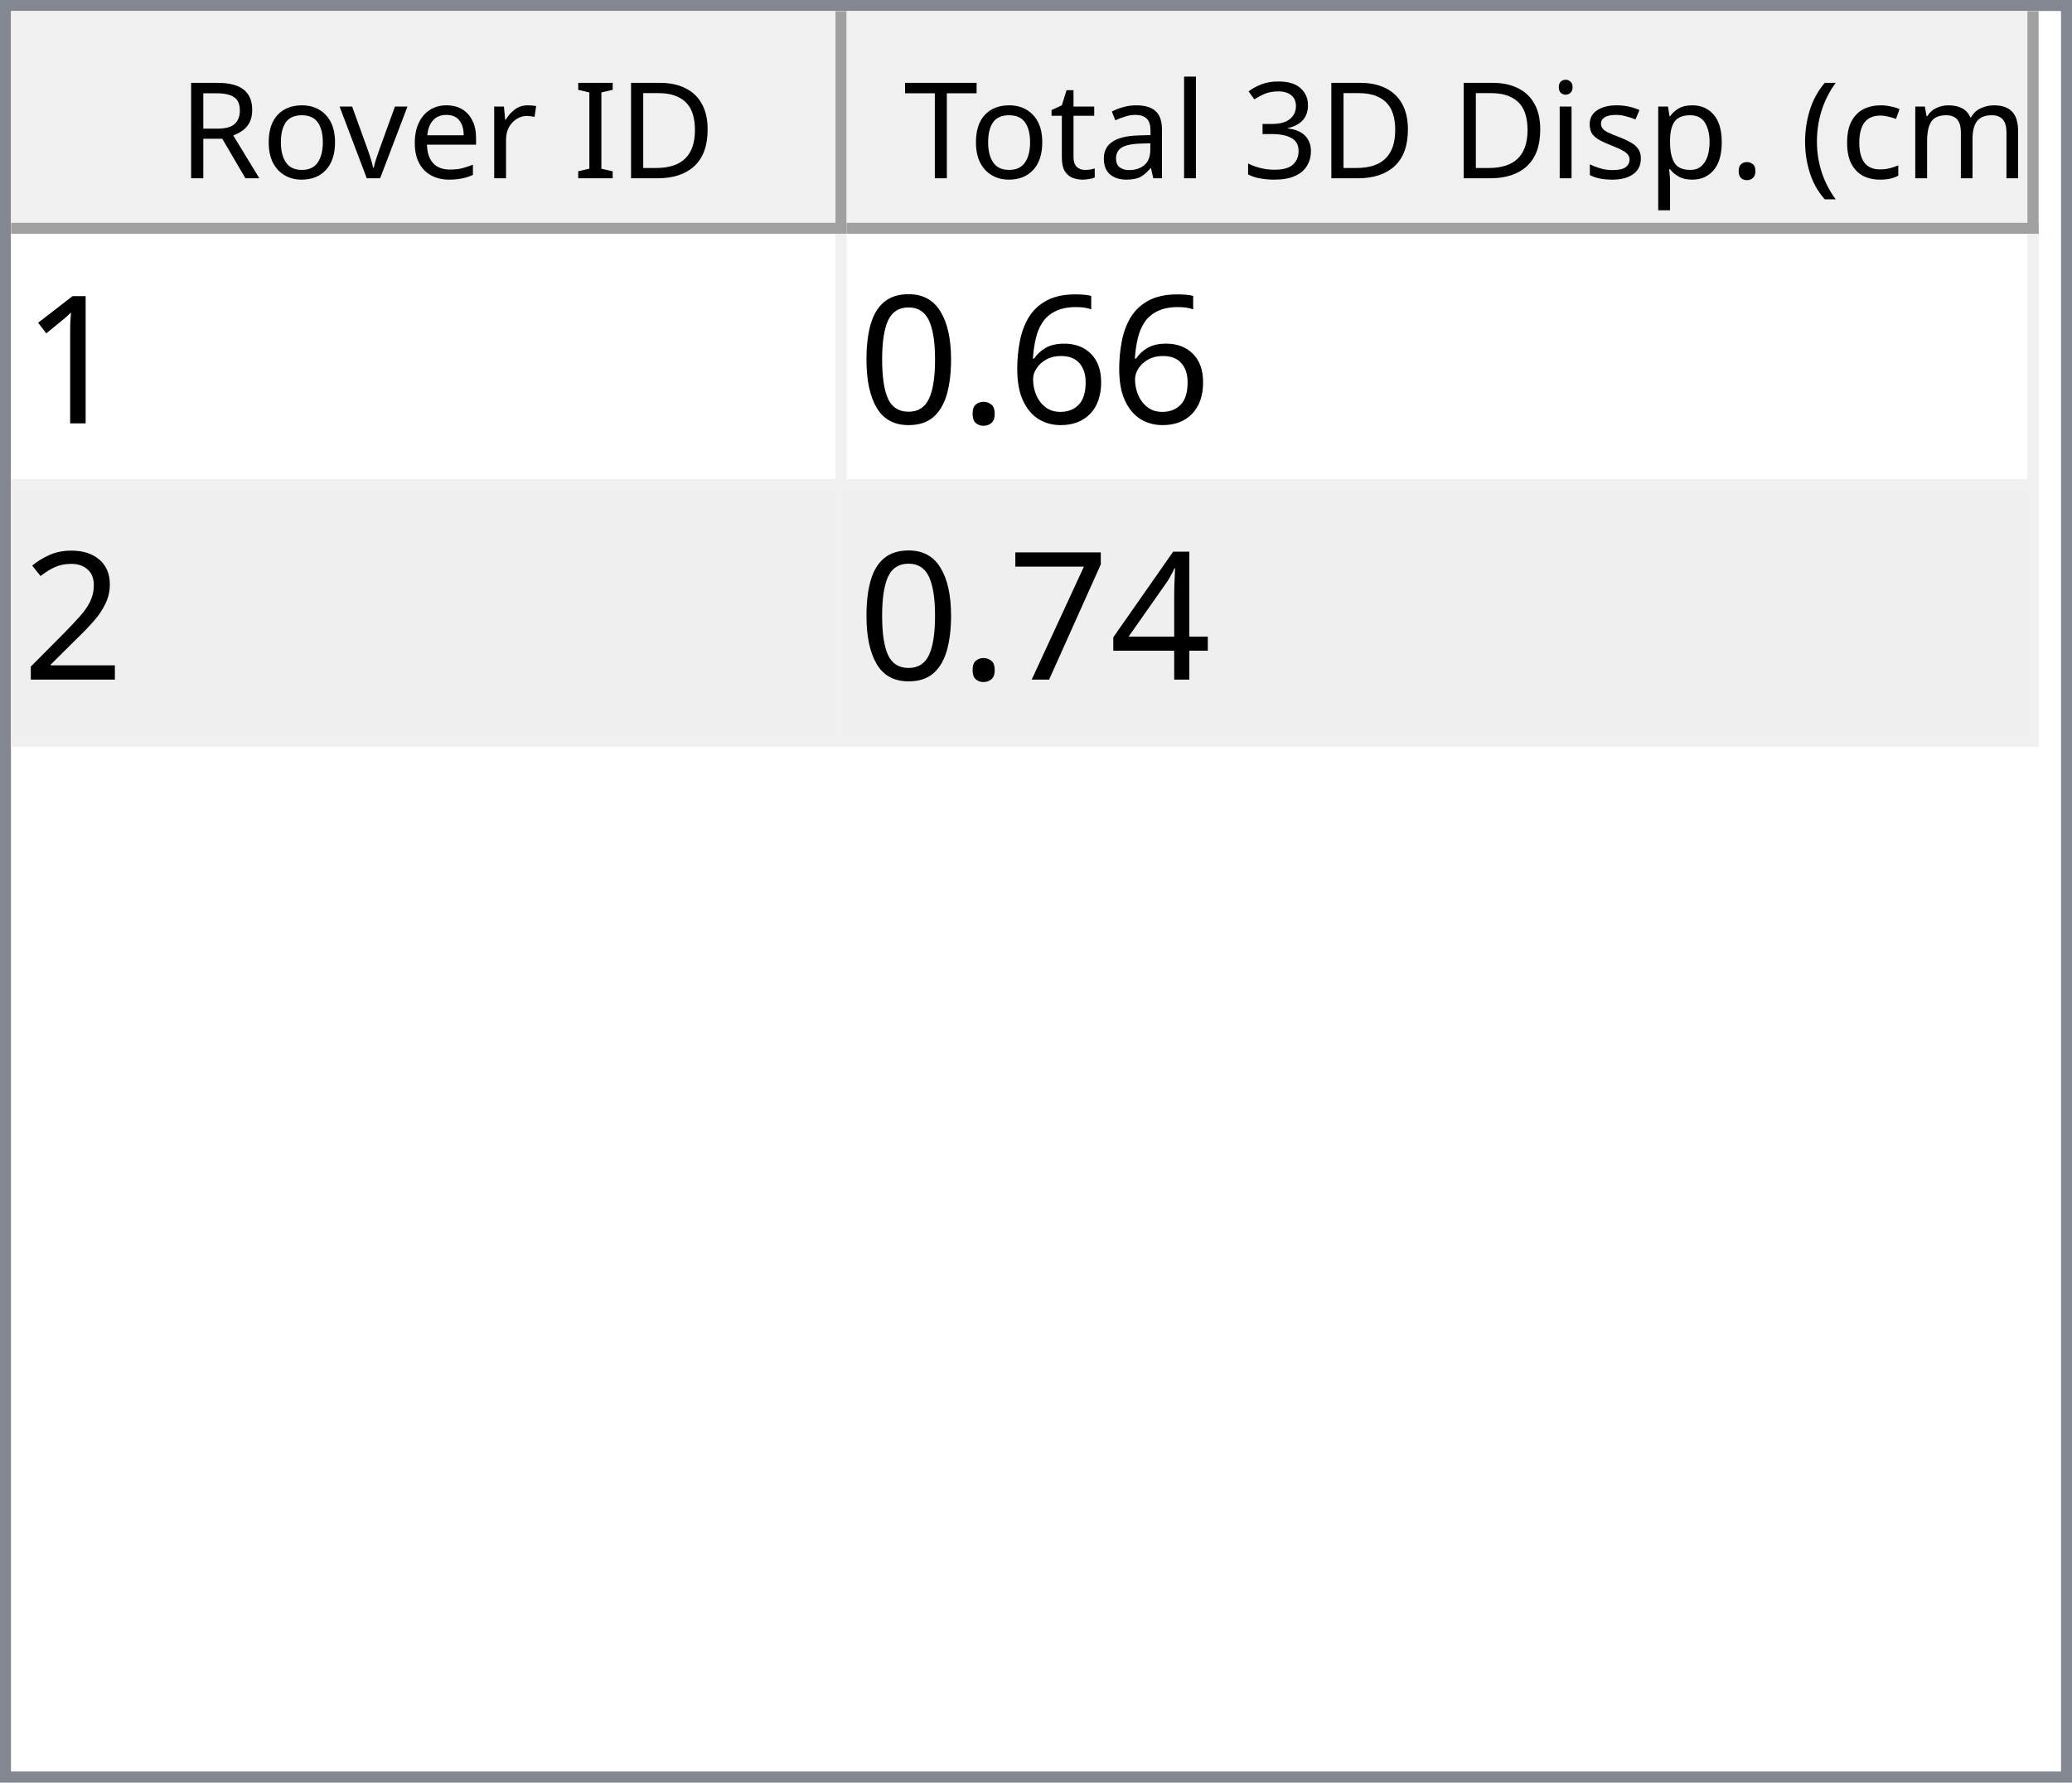
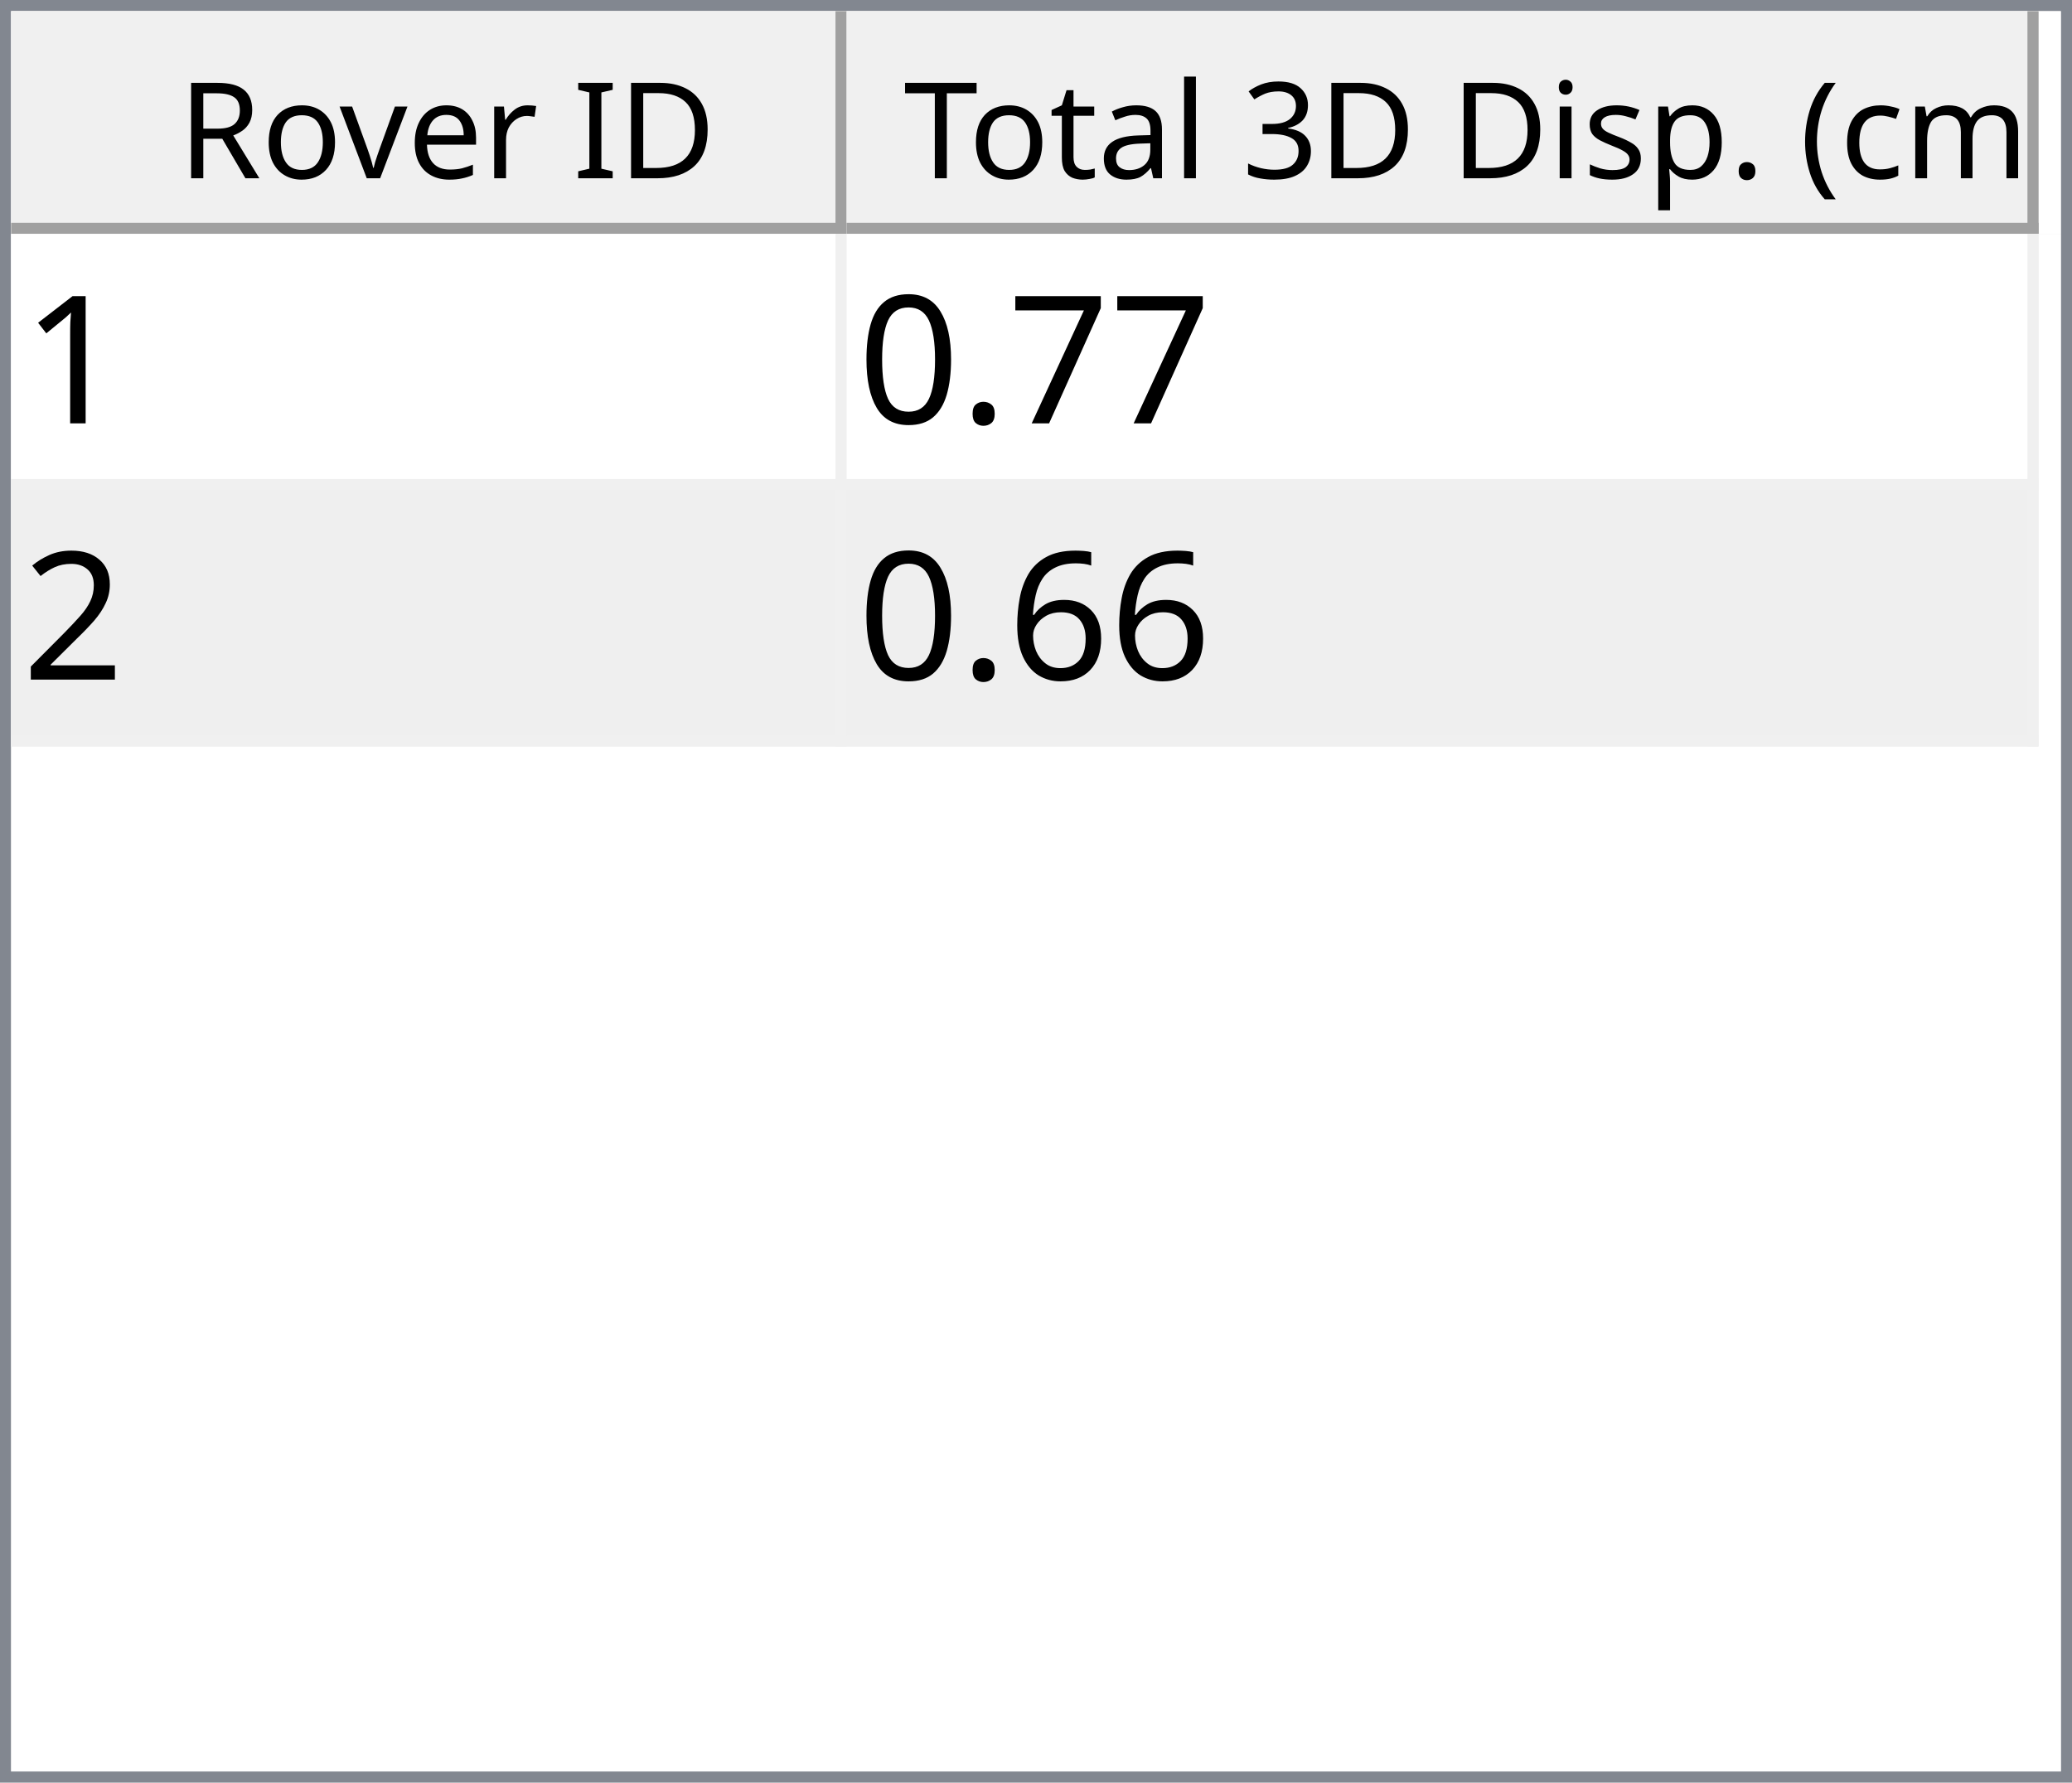
<svg xmlns="http://www.w3.org/2000/svg" style="fill-opacity:1; color-rendering:auto; color-interpolation:auto; text-rendering:auto; stroke:black; stroke-linecap:square; stroke-miterlimit:10; shape-rendering:auto; stroke-opacity:1; fill:black; stroke-dasharray:none; font-weight:normal; stroke-width:1; font-family:'Dialog'; font-style:normal; stroke-linejoin:miter; font-size:12px; stroke-dashoffset:0; image-rendering:auto;" width="186" height="160">
  <defs id="genericDefs" />
  <g>
    <defs id="defs1">
      <clipPath clipPathUnits="userSpaceOnUse" id="clipPath1">
        <path d="M0 0 L186 0 L186 160 L0 160 L0 0 Z" />
      </clipPath>
      <clipPath clipPathUnits="userSpaceOnUse" id="clipPath2">
        <path d="M0 0 L0 160 L186 160 L186 0 Z" />
      </clipPath>
      <clipPath clipPathUnits="userSpaceOnUse" id="clipPath3">
        <path d="M0 0 L0 20 L184 20 L184 0 Z" />
      </clipPath>
      <clipPath clipPathUnits="userSpaceOnUse" id="clipPath4">
        <path d="M0 0 L0 20 L75 20 L75 0 Z" />
      </clipPath>
      <clipPath clipPathUnits="userSpaceOnUse" id="clipPath5">
        <path d="M1 1 L1 19 L74 19 L74 1 Z" />
      </clipPath>
      <clipPath clipPathUnits="userSpaceOnUse" id="clipPath6">
        <path d="M0 0 L0 18 L73 18 L73 0 Z" />
      </clipPath>
      <clipPath clipPathUnits="userSpaceOnUse" id="clipPath7">
        <path d="M-0.5 -0.5 L-0.5 19.5 L74.5 19.5 L74.5 -0.5 Z" />
      </clipPath>
      <clipPath clipPathUnits="userSpaceOnUse" id="clipPath8">
        <path d="M0 0 L0 20 L107 20 L107 0 Z" />
      </clipPath>
      <clipPath clipPathUnits="userSpaceOnUse" id="clipPath9">
        <path d="M1 1 L1 19 L106 19 L106 1 Z" />
      </clipPath>
      <clipPath clipPathUnits="userSpaceOnUse" id="clipPath10">
        <path d="M0 0 L0 18 L105 18 L105 0 Z" />
      </clipPath>
      <clipPath clipPathUnits="userSpaceOnUse" id="clipPath11">
        <path d="M-0.5 -0.5 L-0.5 19.5 L106.5 19.5 L106.5 -0.5 Z" />
      </clipPath>
      <clipPath clipPathUnits="userSpaceOnUse" id="clipPath12">
        <path d="M0 0 L0 138 L184 138 L184 0 Z" />
      </clipPath>
      <clipPath clipPathUnits="userSpaceOnUse" id="clipPath13">
        <path d="M0 0 L0 46 L182 46 L182 0 Z" />
      </clipPath>
      <clipPath clipPathUnits="userSpaceOnUse" id="clipPath14">
        <path d="M-0.5 -0.5 L-0.5 45.5 L181.5 45.5 L181.5 -0.5 Z" />
      </clipPath>
      <clipPath clipPathUnits="userSpaceOnUse" id="clipPath15">
        <path d="M0 0 L0 22 L74 22 L74 0 Z" />
      </clipPath>
      <clipPath clipPathUnits="userSpaceOnUse" id="clipPath16">
        <path d="M0 0 L0 22 L106 22 L106 0 Z" />
      </clipPath>
      <font horiz-adv-x="64.551" id="font1">
        <font-face ascent="107.91" descent="25.098" units-per-em="100" style="font-style:normal; font-family:Segoe UI; font-weight:normal;" />
        <missing-glyph horiz-adv-x="64.551" d="M8.109 0 L8.109 68.266 L56.453 68.266 L56.453 0 L8.109 0 ZM15.328 7.234 L49.219 7.234 L49.219 61.031 L15.328 61.031 L15.328 7.234 Z" />
        <glyph unicode="D" horiz-adv-x="70.117" d="M9.188 0 L9.188 70.016 L28.516 70.016 Q65.531 70.016 65.531 35.891 Q65.531 19.672 55.25 9.836 Q44.969 0 27.734 0 L9.188 0 ZM17.391 62.594 L17.391 7.422 L27.828 7.422 Q41.609 7.422 49.273 14.797 Q56.938 22.172 56.938 35.688 Q56.938 62.594 28.328 62.594 L17.391 62.594 Z" />
        <glyph unicode="I" horiz-adv-x="26.611" d="M17.391 0 L9.188 0 L9.188 70.016 L17.391 70.016 L17.391 0 Z" />
        <glyph unicode=" " horiz-adv-x="27.393" d="" />
        <glyph unicode="r" horiz-adv-x="34.766" d="M34.188 41.891 Q32.078 43.5 28.125 43.5 Q23 43.5 19.555 38.672 Q16.109 33.844 16.109 25.484 L16.109 0 L8.109 0 L8.109 50 L16.109 50 L16.109 39.703 L16.312 39.703 Q18.016 44.969 21.531 47.922 Q25.047 50.875 29.391 50.875 Q32.516 50.875 34.188 50.203 L34.188 41.891 Z" />
        <glyph unicode="e" horiz-adv-x="52.295" d="M48.297 23 L12.984 23 Q13.188 14.656 17.484 10.109 Q21.781 5.562 29.297 5.562 Q37.75 5.562 44.828 11.141 L44.828 3.609 Q38.234 -1.172 27.391 -1.172 Q16.797 -1.172 10.742 5.641 Q4.688 12.453 4.688 24.812 Q4.688 36.469 11.305 43.82 Q17.922 51.172 27.734 51.172 Q37.547 51.172 42.922 44.828 Q48.297 38.484 48.297 27.203 L48.297 23 ZM40.094 29.781 Q40.047 36.719 36.75 40.578 Q33.453 44.438 27.594 44.438 Q21.922 44.438 17.969 40.383 Q14.016 36.328 13.094 29.781 L40.094 29.781 Z" />
        <glyph unicode="v" horiz-adv-x="47.9" d="M47.406 50 L27.484 0 L19.625 0 L0.688 50 L9.469 50 L22.172 13.672 Q23.578 9.672 23.922 6.688 L24.125 6.688 Q24.609 10.453 25.688 13.484 L38.969 50 L47.406 50 Z" />
        <glyph unicode="o" horiz-adv-x="58.594" d="M29 -1.172 Q17.922 -1.172 11.305 5.836 Q4.688 12.844 4.688 24.422 Q4.688 37.016 11.57 44.094 Q18.453 51.172 30.172 51.172 Q41.359 51.172 47.633 44.289 Q53.906 37.406 53.906 25.203 Q53.906 13.234 47.141 6.031 Q40.375 -1.172 29 -1.172 ZM29.594 44.438 Q21.875 44.438 17.383 39.188 Q12.891 33.938 12.891 24.703 Q12.891 15.828 17.43 10.695 Q21.969 5.562 29.594 5.562 Q37.359 5.562 41.531 10.594 Q45.703 15.625 45.703 24.906 Q45.703 34.281 41.531 39.359 Q37.359 44.438 29.594 44.438 Z" />
        <glyph unicode="R" horiz-adv-x="59.814" d="M59.375 0 L49.609 0 L37.891 19.625 Q36.281 22.359 34.766 24.289 Q33.25 26.219 31.664 27.438 Q30.078 28.656 28.25 29.219 Q26.422 29.781 24.125 29.781 L17.391 29.781 L17.391 0 L9.188 0 L9.188 70.016 L30.078 70.016 Q34.672 70.016 38.555 68.867 Q42.438 67.719 45.289 65.375 Q48.141 63.031 49.758 59.547 Q51.375 56.062 51.375 51.375 Q51.375 47.703 50.273 44.656 Q49.172 41.609 47.148 39.211 Q45.125 36.812 42.266 35.133 Q39.406 33.453 35.844 32.516 L35.844 32.328 Q37.594 31.547 38.891 30.547 Q40.188 29.547 41.359 28.18 Q42.531 26.812 43.68 25.078 Q44.828 23.344 46.234 21.047 L59.375 0 ZM17.391 62.594 L17.391 37.203 L28.516 37.203 Q31.594 37.203 34.203 38.133 Q36.812 39.062 38.719 40.797 Q40.625 42.531 41.703 45.047 Q42.781 47.562 42.781 50.688 Q42.781 56.297 39.141 59.445 Q35.5 62.594 28.609 62.594 L17.391 62.594 Z" />
        <glyph unicode=")" horiz-adv-x="30.176" d="M8.297 -15.922 L1.172 -15.922 Q16.406 2.344 16.406 26.812 Q16.406 51.469 1.078 70.016 L8.297 70.016 Q23.531 52.156 23.531 26.703 Q23.531 1.375 8.297 -15.922 Z" />
        <glyph unicode="m" horiz-adv-x="86.133" d="M79.109 0 L71.094 0 L71.094 28.719 Q71.094 37.016 68.531 40.727 Q65.969 44.438 59.906 44.438 Q54.781 44.438 51.195 39.75 Q47.609 35.062 47.609 28.516 L47.609 0 L39.594 0 L39.594 29.688 Q39.594 44.438 28.219 44.438 Q22.953 44.438 19.531 40.016 Q16.109 35.594 16.109 28.516 L16.109 0 L8.109 0 L8.109 50 L16.109 50 L16.109 42.094 L16.312 42.094 Q21.625 51.172 31.844 51.172 Q36.969 51.172 40.773 48.312 Q44.578 45.453 46 40.828 Q51.562 51.172 62.594 51.172 Q79.109 51.172 79.109 30.812 L79.109 0 Z" />
        <glyph unicode="c" horiz-adv-x="46.191" d="M42.188 2.297 Q36.422 -1.172 28.516 -1.172 Q17.828 -1.172 11.258 5.789 Q4.688 12.75 4.688 23.828 Q4.688 36.188 11.766 43.68 Q18.844 51.172 30.672 51.172 Q37.25 51.172 42.281 48.734 L42.281 40.531 Q36.719 44.438 30.375 44.438 Q22.703 44.438 17.797 38.945 Q12.891 33.453 12.891 24.516 Q12.891 15.719 17.508 10.641 Q22.125 5.562 29.891 5.562 Q36.422 5.562 42.188 9.906 L42.188 2.297 Z" />
        <glyph unicode="(" horiz-adv-x="30.176" d="M29.109 -15.922 L21.969 -15.922 Q6.844 1.375 6.844 26.703 Q6.844 52.156 21.969 70.016 L29.203 70.016 Q13.875 51.469 13.875 26.812 Q13.875 2.344 29.109 -15.922 Z" />
        <glyph unicode="." horiz-adv-x="21.68" d="M10.891 -1.078 Q8.641 -1.078 7.055 0.539 Q5.469 2.156 5.469 4.391 Q5.469 6.641 7.055 8.273 Q8.641 9.906 10.891 9.906 Q13.188 9.906 14.797 8.273 Q16.406 6.641 16.406 4.391 Q16.406 2.156 14.797 0.539 Q13.188 -1.078 10.891 -1.078 Z" />
        <glyph unicode="p" horiz-adv-x="58.789" d="M16.312 7.234 L16.109 7.234 L16.109 -23 L8.109 -23 L8.109 50 L16.109 50 L16.109 41.219 L16.312 41.219 Q22.219 51.172 33.594 51.172 Q43.266 51.172 48.688 44.461 Q54.109 37.75 54.109 26.469 Q54.109 13.922 48 6.375 Q41.891 -1.172 31.297 -1.172 Q21.578 -1.172 16.312 7.234 ZM16.109 27.391 L16.109 20.406 Q16.109 14.203 20.141 9.883 Q24.172 5.562 30.375 5.562 Q37.641 5.562 41.773 11.133 Q45.906 16.703 45.906 26.609 Q45.906 34.969 42.047 39.703 Q38.188 44.438 31.594 44.438 Q24.609 44.438 20.359 39.578 Q16.109 34.719 16.109 27.391 Z" />
        <glyph unicode="s" horiz-adv-x="42.432" d="M5.078 1.812 L5.078 10.406 Q11.625 5.562 19.484 5.562 Q30.031 5.562 30.031 12.594 Q30.031 14.594 29.125 15.992 Q28.219 17.391 26.68 18.461 Q25.141 19.531 23.07 20.383 Q21 21.234 18.609 22.172 Q15.281 23.484 12.766 24.828 Q10.25 26.172 8.57 27.859 Q6.891 29.547 6.031 31.695 Q5.172 33.844 5.172 36.719 Q5.172 40.234 6.789 42.945 Q8.406 45.656 11.086 47.484 Q13.766 49.312 17.211 50.242 Q20.656 51.172 24.312 51.172 Q30.812 51.172 35.938 48.922 L35.938 40.828 Q30.422 44.438 23.25 44.438 Q21 44.438 19.195 43.922 Q17.391 43.406 16.094 42.477 Q14.797 41.547 14.086 40.258 Q13.375 38.969 13.375 37.406 Q13.375 35.453 14.086 34.133 Q14.797 32.812 16.164 31.789 Q17.531 30.766 19.484 29.938 Q21.438 29.109 23.922 28.125 Q27.25 26.859 29.883 25.516 Q32.516 24.172 34.375 22.484 Q36.234 20.797 37.234 18.602 Q38.234 16.406 38.234 13.375 Q38.234 9.672 36.602 6.938 Q34.969 4.203 32.234 2.398 Q29.5 0.594 25.93 -0.289 Q22.359 -1.172 18.453 -1.172 Q10.75 -1.172 5.078 1.812 Z" />
        <glyph unicode="i" horiz-adv-x="24.219" d="M12.203 62.703 Q10.062 62.703 8.547 64.164 Q7.031 65.625 7.031 67.875 Q7.031 70.125 8.547 71.609 Q10.062 73.094 12.203 73.094 Q14.406 73.094 15.945 71.609 Q17.484 70.125 17.484 67.875 Q17.484 65.719 15.945 64.211 Q14.406 62.703 12.203 62.703 ZM16.109 0 L8.109 0 L8.109 50 L16.109 50 L16.109 0 Z" />
        <glyph unicode="3" horiz-adv-x="53.906" d="M46.531 19.828 Q46.531 15.094 44.75 11.211 Q42.969 7.328 39.719 4.57 Q36.469 1.812 31.93 0.297 Q27.391 -1.219 21.922 -1.219 Q11.922 -1.219 6 2.594 L6 11.188 Q13.094 5.609 22.219 5.609 Q25.875 5.609 28.828 6.539 Q31.781 7.469 33.906 9.227 Q36.031 10.984 37.18 13.477 Q38.328 15.969 38.328 19.094 Q38.328 32.812 18.797 32.812 L12.984 32.812 L12.984 39.594 L18.5 39.594 Q35.797 39.594 35.797 52.484 Q35.797 64.406 22.609 64.406 Q15.188 64.406 8.688 59.422 L8.688 67.188 Q15.375 71.188 24.609 71.188 Q29 71.188 32.57 69.969 Q36.141 68.75 38.68 66.555 Q41.219 64.359 42.609 61.281 Q44 58.203 44 54.5 Q44 40.672 30.031 36.719 L30.031 36.531 Q33.594 36.141 36.625 34.797 Q39.656 33.453 41.852 31.305 Q44.047 29.156 45.289 26.25 Q46.531 23.344 46.531 19.828 Z" />
        <glyph unicode="l" horiz-adv-x="24.219" d="M16.109 0 L8.109 0 L8.109 74.031 L16.109 74.031 L16.109 0 Z" />
        <glyph unicode="a" horiz-adv-x="50.879" d="M43.891 0 L35.891 0 L35.891 7.812 L35.688 7.812 Q30.469 -1.172 20.312 -1.172 Q12.844 -1.172 8.617 2.781 Q4.391 6.734 4.391 13.281 Q4.391 27.297 20.906 29.594 L35.891 31.688 Q35.891 44.438 25.594 44.438 Q16.547 44.438 9.281 38.281 L9.281 46.484 Q16.656 51.172 26.266 51.172 Q43.891 51.172 43.891 32.516 L43.891 0 ZM35.891 25.297 L23.828 23.641 Q18.266 22.859 15.43 20.875 Q12.594 18.891 12.594 13.875 Q12.594 10.203 15.211 7.883 Q17.828 5.562 22.172 5.562 Q28.125 5.562 32.008 9.742 Q35.891 13.922 35.891 20.312 L35.891 25.297 Z" />
        <glyph unicode="t" horiz-adv-x="33.887" d="M31.297 0.484 Q28.469 -1.078 23.828 -1.078 Q10.688 -1.078 10.688 13.578 L10.688 43.172 L2.094 43.172 L2.094 50 L10.688 50 L10.688 62.203 L18.703 64.797 L18.703 50 L31.297 50 L31.297 43.172 L18.703 43.172 L18.703 14.984 Q18.703 9.969 20.414 7.82 Q22.125 5.672 26.078 5.672 Q29.109 5.672 31.297 7.328 L31.297 0.484 Z" />
        <glyph unicode="T" horiz-adv-x="52.393" d="M50.594 62.594 L30.375 62.594 L30.375 0 L22.172 0 L22.172 62.594 L2 62.594 L2 70.016 L50.594 70.016 L50.594 62.594 Z" />
      </font>
      <font horiz-adv-x="75.0" id="font2">
        <font-face ascent="100.537" descent="21.973" units-per-em="100" style="font-style:normal; font-family:sans-serif; font-weight:normal;" />
        <missing-glyph horiz-adv-x="75.0" d="M12.5 0 L12.5 62.5 L62.5 62.5 L62.5 0 L12.5 0 ZM14.062 1.562 L60.938 1.562 L60.938 60.938 L14.062 60.938 L14.062 1.562 Z" />
        <glyph unicode="1" horiz-adv-x="55.615" d="M37.25 0 L28.469 0 L28.469 56 Q25.297 52.984 20.141 49.953 Q14.984 46.922 10.891 45.406 L10.891 53.906 Q18.266 57.375 23.781 62.305 Q29.297 67.234 31.594 71.875 L37.25 71.875 L37.25 0 Z" />
-         <glyph unicode="6" horiz-adv-x="55.615" d="M49.75 54.047 L41.016 53.375 Q39.844 58.547 37.703 60.891 Q34.125 64.656 28.906 64.656 Q24.703 64.656 21.531 62.312 Q17.391 59.281 14.992 53.469 Q12.594 47.656 12.5 36.922 Q15.672 41.75 20.266 44.094 Q24.859 46.438 29.891 46.438 Q38.672 46.438 44.852 39.969 Q51.031 33.5 51.031 23.25 Q51.031 16.5 48.125 10.719 Q45.219 4.938 40.141 1.859 Q35.062 -1.219 28.609 -1.219 Q17.625 -1.219 10.695 6.859 Q3.766 14.938 3.766 33.5 Q3.766 54.25 11.422 63.672 Q18.109 71.875 29.438 71.875 Q37.891 71.875 43.289 67.141 Q48.688 62.406 49.75 54.047 ZM13.875 23.188 Q13.875 18.656 15.797 14.508 Q17.719 10.359 21.188 8.18 Q24.656 6 28.469 6 Q34.031 6 38.039 10.492 Q42.047 14.984 42.047 22.703 Q42.047 30.125 38.086 34.398 Q34.125 38.672 28.125 38.672 Q22.172 38.672 18.023 34.398 Q13.875 30.125 13.875 23.188 Z" />
+         <glyph unicode="7" horiz-adv-x="55.615" d="M4.734 62.203 L4.734 70.656 L51.078 70.656 L51.078 63.812 Q44.234 56.547 37.523 44.484 Q30.812 32.422 27.156 19.672 Q24.516 10.688 23.781 0 L14.75 0 Q14.891 8.453 18.062 20.414 Q21.234 32.375 27.172 43.484 Q33.109 54.594 39.797 62.203 L4.734 62.203 Z" />
        <glyph unicode="." horiz-adv-x="27.783" d="M9.078 0 L9.078 10.016 L19.094 10.016 L19.094 0 L9.078 0 Z" />
        <glyph unicode="0" horiz-adv-x="55.615" d="M4.156 35.297 Q4.156 48 6.766 55.742 Q9.375 63.484 14.523 67.68 Q19.672 71.875 27.484 71.875 Q33.25 71.875 37.594 69.555 Q41.938 67.234 44.773 62.867 Q47.609 58.5 49.219 52.227 Q50.828 45.953 50.828 35.297 Q50.828 22.703 48.242 14.969 Q45.656 7.234 40.508 3.008 Q35.359 -1.219 27.484 -1.219 Q17.141 -1.219 11.234 6.203 Q4.156 15.141 4.156 35.297 ZM13.188 35.297 Q13.188 17.672 17.312 11.836 Q21.438 6 27.484 6 Q33.547 6 37.672 11.859 Q41.797 17.719 41.797 35.297 Q41.797 52.984 37.672 58.789 Q33.547 64.594 27.391 64.594 Q21.344 64.594 17.719 59.469 Q13.188 52.938 13.188 35.297 Z" />
        <glyph unicode="2" horiz-adv-x="55.615" d="M50.344 8.453 L50.344 0 L3.031 0 Q2.938 3.172 4.047 6.109 Q5.859 10.938 9.836 15.625 Q13.812 20.312 21.344 26.469 Q33.016 36.031 37.117 41.625 Q41.219 47.219 41.219 52.203 Q41.219 57.422 37.477 61.008 Q33.734 64.594 27.734 64.594 Q21.391 64.594 17.578 60.789 Q13.766 56.984 13.719 50.25 L4.688 51.172 Q5.609 61.281 11.664 66.578 Q17.719 71.875 27.938 71.875 Q38.234 71.875 44.242 66.164 Q50.25 60.453 50.25 52 Q50.25 47.703 48.492 43.555 Q46.734 39.406 42.656 34.812 Q38.578 30.219 29.109 22.219 Q21.188 15.578 18.945 13.211 Q16.703 10.844 15.234 8.453 L50.344 8.453 Z" />
-         <glyph unicode="4" horiz-adv-x="55.615" d="M32.328 0 L32.328 17.141 L1.266 17.141 L1.266 25.203 L33.938 71.578 L41.109 71.578 L41.109 25.203 L50.781 25.203 L50.781 17.141 L41.109 17.141 L41.109 0 L32.328 0 ZM32.328 25.203 L32.328 57.469 L9.906 25.203 L32.328 25.203 Z" />
-         <glyph unicode="7" horiz-adv-x="55.615" d="M4.734 62.203 L4.734 70.656 L51.078 70.656 L51.078 63.812 Q44.234 56.547 37.523 44.484 Q30.812 32.422 27.156 19.672 Q24.516 10.688 23.781 0 L14.75 0 Q14.891 8.453 18.062 20.414 Q21.234 32.375 27.172 43.484 Q33.109 54.594 39.797 62.203 L4.734 62.203 Z" />
+         <glyph unicode="6" horiz-adv-x="55.615" d="M49.75 54.047 L41.016 53.375 Q39.844 58.547 37.703 60.891 Q34.125 64.656 28.906 64.656 Q24.703 64.656 21.531 62.312 Q17.391 59.281 14.992 53.469 Q12.594 47.656 12.5 36.922 Q15.672 41.75 20.266 44.094 Q24.859 46.438 29.891 46.438 Q38.672 46.438 44.852 39.969 Q51.031 33.5 51.031 23.25 Q51.031 16.5 48.125 10.719 Q45.219 4.938 40.141 1.859 Q35.062 -1.219 28.609 -1.219 Q17.625 -1.219 10.695 6.859 Q3.766 14.938 3.766 33.5 Q3.766 54.25 11.422 63.672 Q18.109 71.875 29.438 71.875 Q37.891 71.875 43.289 67.141 Q48.688 62.406 49.75 54.047 ZM13.875 23.188 Q13.875 18.656 15.797 14.508 Q17.719 10.359 21.188 8.18 Q24.656 6 28.469 6 Q34.031 6 38.039 10.492 Q42.047 14.984 42.047 22.703 Q42.047 30.125 38.086 34.398 Q34.125 38.672 28.125 38.672 Q22.172 38.672 18.023 34.398 Q13.875 30.125 13.875 23.188 Z" />
      </font>
    </defs>
    <g style="fill:white; stroke:white;">
      <rect x="0" y="0" width="186" style="clip-path:url(#clipPath1); stroke:none;" height="160" />
    </g>
    <g style="fill:white; text-rendering:optimizeSpeed; color-rendering:optimizeSpeed; image-rendering:optimizeSpeed; shape-rendering:crispEdges; stroke:white; color-interpolation:sRGB;">
      <rect x="0" width="186" height="160" y="0" style="stroke:none;" />
      <path style="stroke:none;" d="M0 160 L186 160 L186 0 L0 0 Z" />
    </g>
    <g style="fill:rgb(240,240,240); font-family:'Segoe UI'; stroke:rgb(240,240,240);">
      <rect x="0" y="0" width="186" style="clip-path:url(#clipPath2); stroke:none;" height="160" />
    </g>
    <g style="fill:rgb(130,135,144); font-family:'Segoe UI'; stroke:rgb(130,135,144);">
      <path d="M0 0 L186 0 L186 160 L0 160 L0 0 ZM1 1 L185 1 L185 159 L1 159 L1 1 Z" style="fill-rule:evenodd; clip-path:url(#clipPath2); stroke:none;" />
    </g>
    <g style="fill:white; font-family:'Segoe UI'; stroke:white;" transform="translate(1,1)">
      <rect x="0" y="0" width="184" style="clip-path:url(#clipPath3); stroke:none;" height="20" />
    </g>
    <g style="fill:rgb(240,240,240); font-family:'Segoe UI'; stroke:rgb(240,240,240);" transform="translate(1,1)">
      <rect x="0" y="0" width="75" style="clip-path:url(#clipPath4); stroke:none;" height="20" />
    </g>
    <g style="font-family:'Segoe UI';" transform="translate(2,2)">
      <text x="14" xml:space="preserve" y="14" style="clip-path:url(#clipPath6); stroke:none;">Rover ID</text>
    </g>
    <g style="fill:rgb(160,160,160); font-family:'Segoe UI'; stroke:rgb(160,160,160); stroke-linejoin:bevel;" transform="translate(1.5,1.5)">
      <line x1="74" x2="74" y1="0" style="fill:none; clip-path:url(#clipPath7);" y2="19" />
    </g>
    <g style="fill:rgb(160,160,160); font-family:'Segoe UI'; stroke:rgb(160,160,160); stroke-linejoin:bevel;" transform="matrix(1,0,0,1,1,1) translate(0.5,0.5)">
      <line x1="0" x2="74" y1="19" style="fill:none; clip-path:url(#clipPath7);" y2="19" />
    </g>
    <g style="fill:rgb(240,240,240); font-family:'Segoe UI'; stroke:rgb(240,240,240);" transform="translate(76,1)">
      <rect x="0" y="0" width="107" style="clip-path:url(#clipPath8); stroke:none;" height="20" />
    </g>
    <g style="font-family:'Segoe UI';" transform="translate(77,2)">
      <text x="1" xml:space="preserve" y="14" style="clip-path:url(#clipPath10); stroke:none;"> Total 3D Disp. (cm)</text>
    </g>
    <g style="fill:rgb(160,160,160); font-family:'Segoe UI'; stroke:rgb(160,160,160); stroke-linejoin:bevel;" transform="translate(76.5,1.5)">
      <line x1="106" x2="106" y1="0" style="fill:none; clip-path:url(#clipPath11);" y2="19" />
    </g>
    <g style="fill:rgb(160,160,160); font-family:'Segoe UI'; stroke:rgb(160,160,160); stroke-linejoin:bevel;" transform="matrix(1,0,0,1,76,1) translate(0.5,0.5)">
      <line x1="0" x2="106" y1="19" style="fill:none; clip-path:url(#clipPath11);" y2="19" />
    </g>
    <g style="fill:white; font-family:'Segoe UI'; stroke:white;" transform="translate(1,21)">
      <rect x="0" y="0" width="184" style="clip-path:url(#clipPath12); stroke:none;" height="138" />
    </g>
    <g style="fill:rgb(240,240,240); font-size:16px; font-family:sans-serif; stroke:rgb(240,240,240);" transform="translate(1,21)">
      <rect x="0" y="0" width="182" style="clip-path:url(#clipPath13); stroke:none;" height="46" />
      <line transform="translate(0.5,0.5)" x1="0" x2="181" y1="22" style="clip-path:url(#clipPath14); fill:none; stroke-linejoin:bevel;" y2="22" />
    </g>
    <g transform="matrix(1,0,0,1,1,21) translate(0.5,0.5)" style="fill:rgb(240,240,240); font-size:16px; font-family:sans-serif; stroke:rgb(240,240,240); stroke-linejoin:bevel;">
      <line x1="0" x2="181" y1="45" style="fill:none; clip-path:url(#clipPath14);" y2="45" />
    </g>
    <g transform="matrix(1,0,0,1,1,21) translate(0.5,0.5)" style="fill:rgb(240,240,240); font-size:16px; font-family:sans-serif; stroke:rgb(240,240,240); stroke-linejoin:bevel;">
      <line x1="74" x2="74" y1="0" style="fill:none; clip-path:url(#clipPath14);" y2="45" />
    </g>
    <g transform="matrix(1,0,0,1,1,21) translate(0.5,0.5)" style="fill:rgb(240,240,240); font-size:16px; font-family:sans-serif; stroke:rgb(240,240,240); stroke-linejoin:bevel;">
      <line x1="181" x2="181" y1="0" style="fill:none; clip-path:url(#clipPath14);" y2="45" />
    </g>
    <g style="fill:white; font-size:16px; font-family:sans-serif; stroke:white;" transform="matrix(1,0,0,1,1,21)">
      <rect x="0" y="0" width="74" style="clip-path:url(#clipPath15); stroke:none;" height="22" />
      <text x="1" y="17" style="fill:black; clip-path:url(#clipPath15); stroke:none;" xml:space="preserve">1</text>
    </g>
    <g style="fill:white; font-size:16px; font-family:sans-serif; stroke:white;" transform="matrix(1,0,0,1,1,21) translate(75,0)">
      <rect x="0" y="0" width="106" style="clip-path:url(#clipPath16); stroke:none;" height="22" />
-       <text x="1" y="17" style="fill:black; clip-path:url(#clipPath16); stroke:none;" xml:space="preserve">0.66</text>
+       <text x="1" y="17" style="fill:black; clip-path:url(#clipPath16); stroke:none;" xml:space="preserve">0.77</text>
    </g>
    <g style="fill:rgb(239,239,239); font-size:16px; font-family:sans-serif; stroke:rgb(239,239,239);" transform="matrix(1,0,0,1,1,21) translate(0,23)">
      <rect x="0" y="0" width="74" style="clip-path:url(#clipPath15); stroke:none;" height="22" />
      <text x="1" y="17" style="fill:black; clip-path:url(#clipPath15); stroke:none;" xml:space="preserve">2</text>
    </g>
    <g style="fill:rgb(239,239,239); font-size:16px; font-family:sans-serif; stroke:rgb(239,239,239);" transform="matrix(1,0,0,1,1,21) translate(75,23)">
      <rect x="0" y="0" width="106" style="clip-path:url(#clipPath16); stroke:none;" height="22" />
-       <text x="1" y="17" style="fill:black; clip-path:url(#clipPath16); stroke:none;" xml:space="preserve">0.74</text>
+       <text x="1" y="17" style="fill:black; clip-path:url(#clipPath16); stroke:none;" xml:space="preserve">0.66</text>
    </g>
  </g>
</svg>
